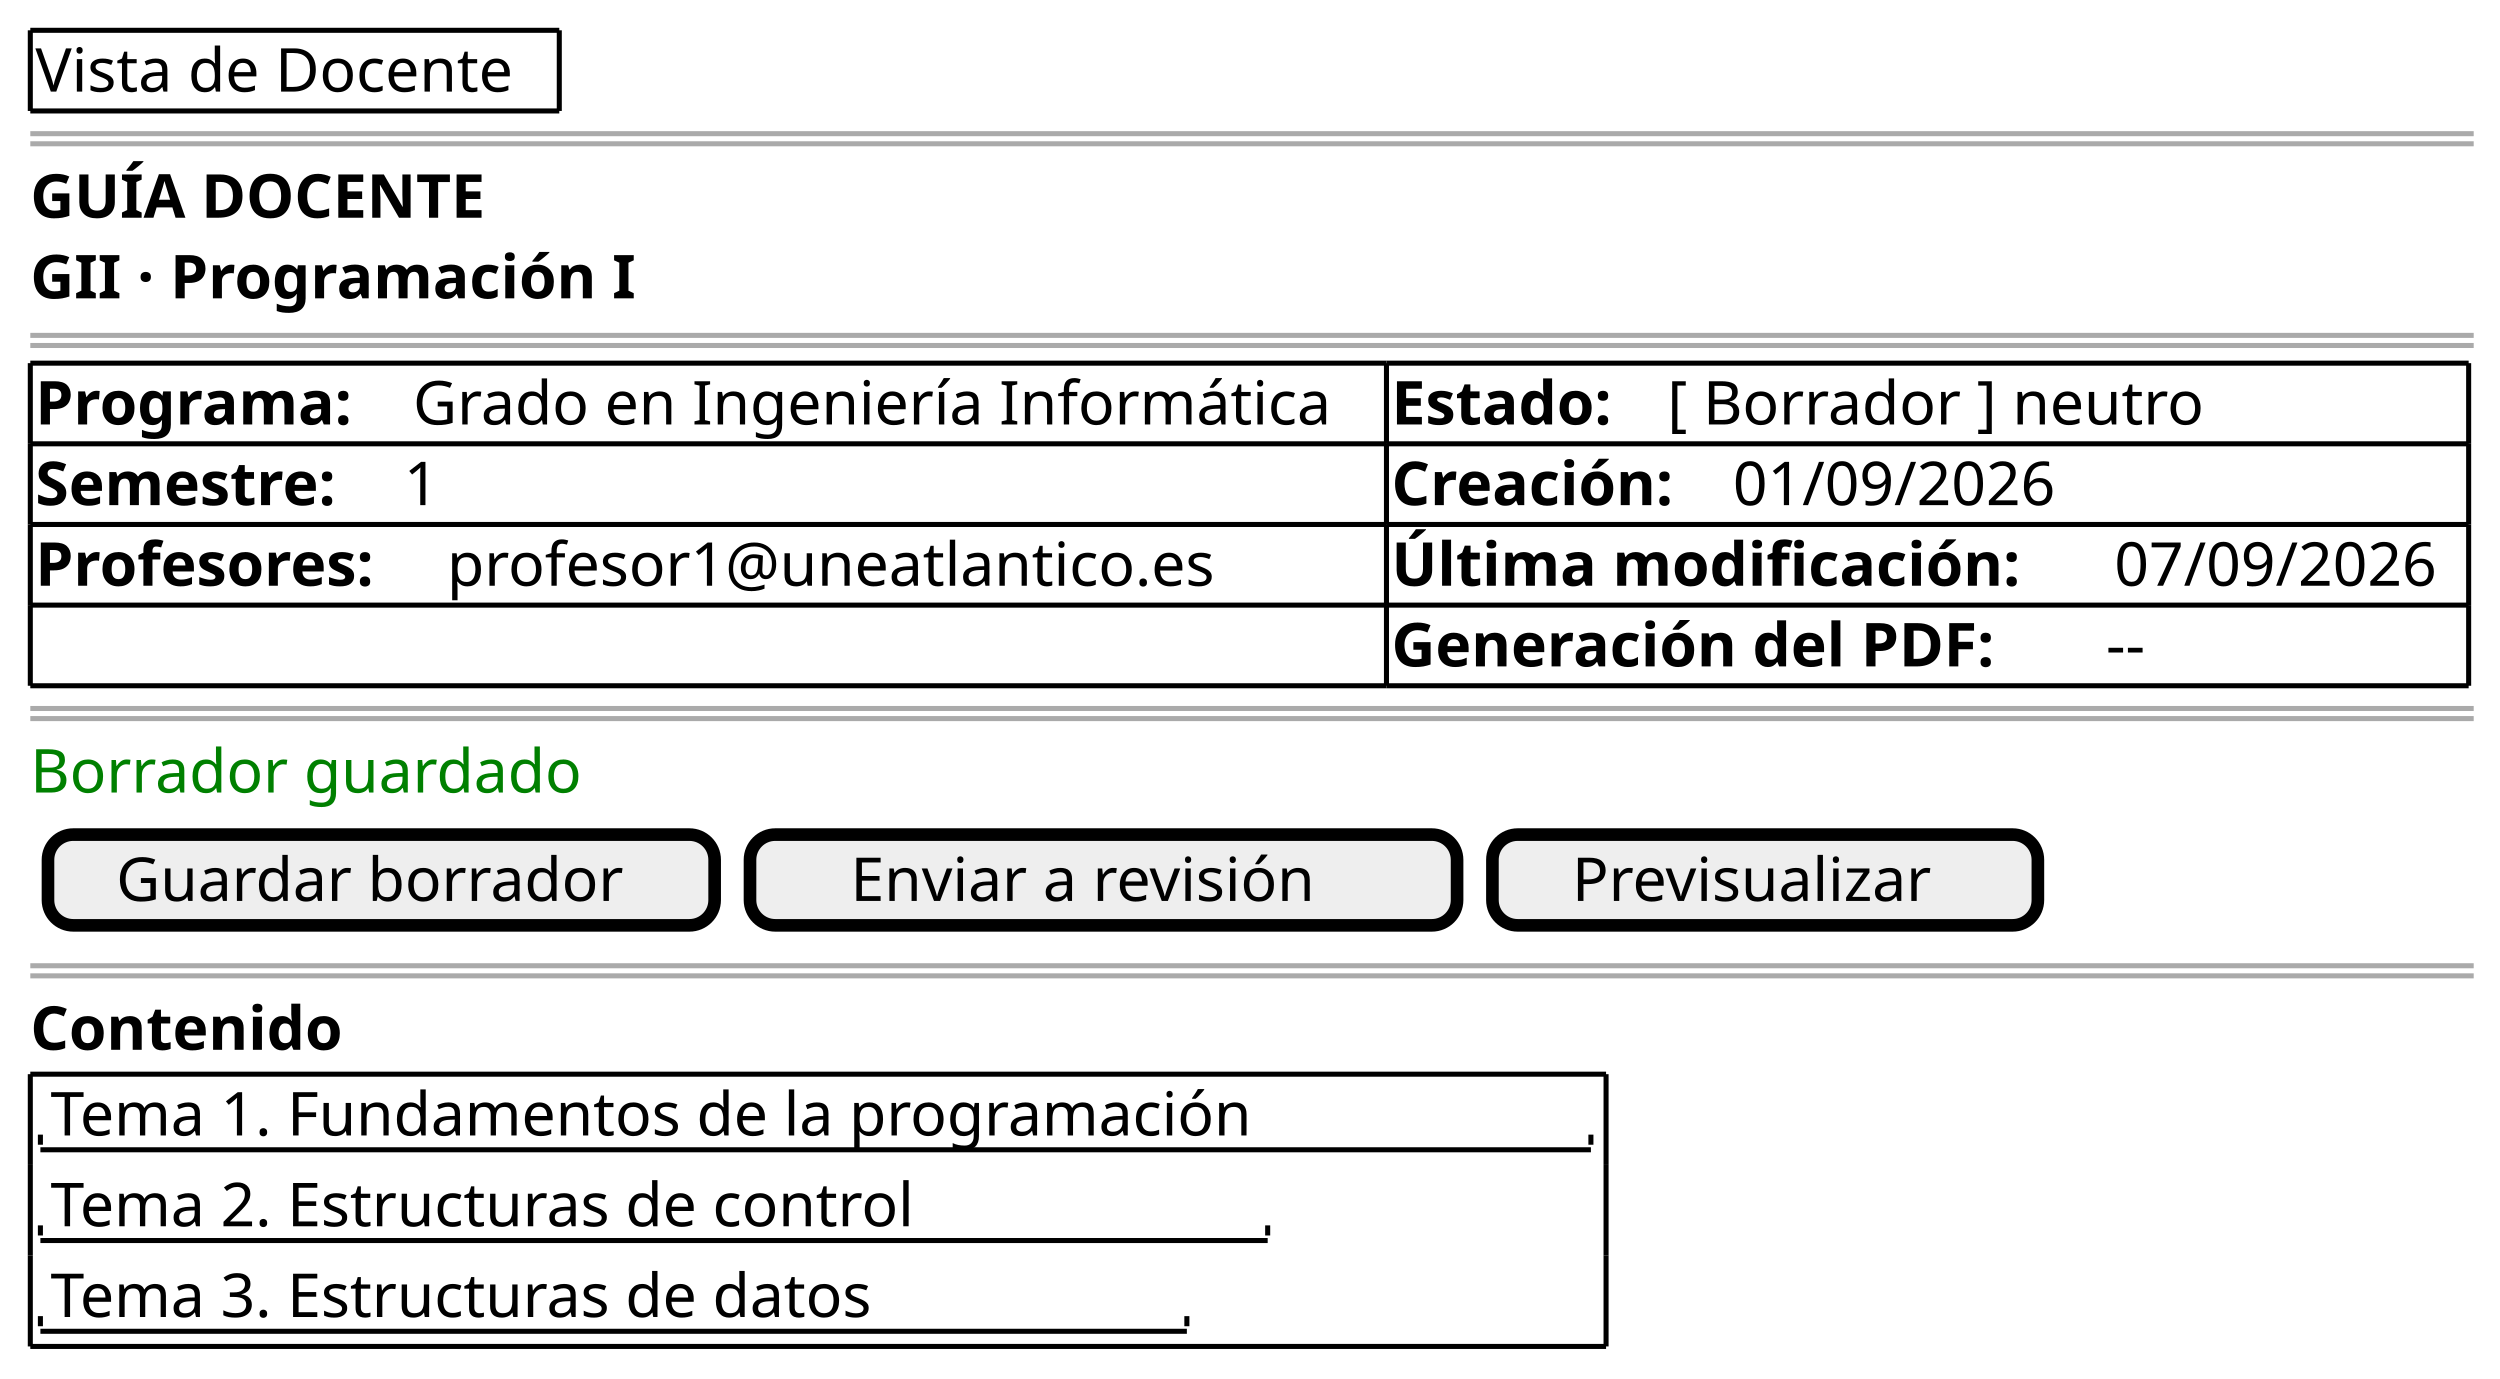
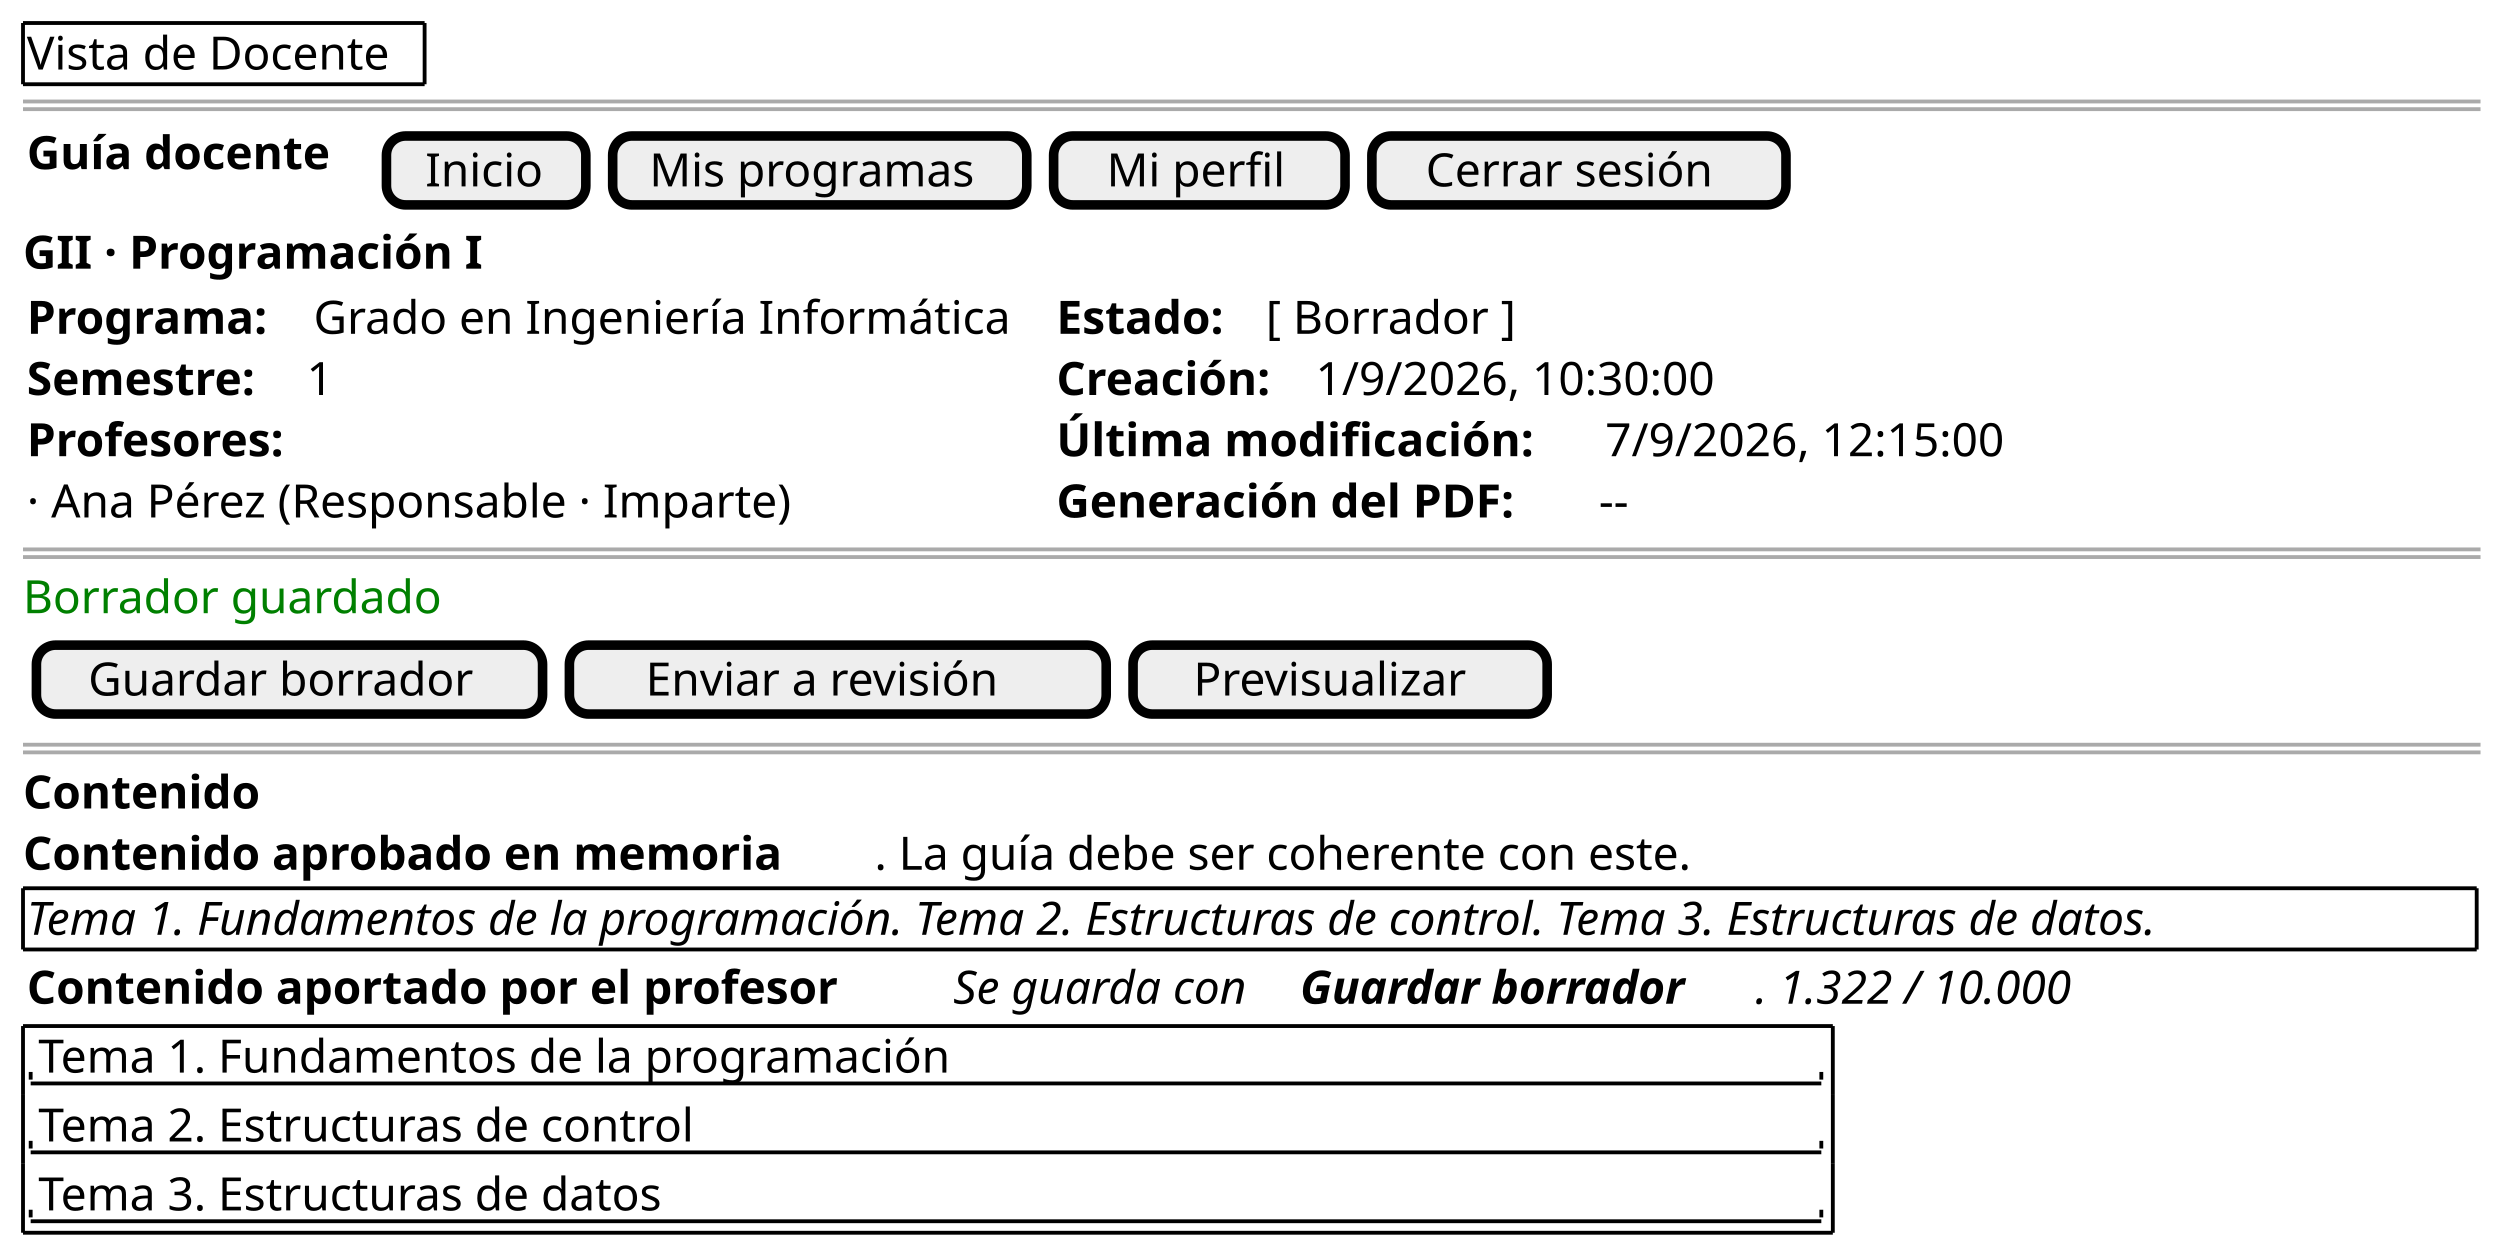
- <svg xmlns="http://www.w3.org/2000/svg" version="1.1" data-diagram-type="SALT" style="width:495px;height:273px;background:#FFFFFF;" width="495px" height="273px" viewBox="0 0 495 273" zoomAndPan="magnify" preserveAspectRatio="none" contentStyleType="text/css">
+ <svg xmlns="http://www.w3.org/2000/svg" version="1.1" data-diagram-type="SALT" style="width:652px;height:328px;background:#FFFFFF;" width="652px" height="328px" viewBox="0 0 652 328" zoomAndPan="magnify" preserveAspectRatio="none" contentStyleType="text/css">
  <defs />
  <g font-family="sans-serif" lengthAdjust="spacing">
    <text x="7" y="18.139" fill="#000" font-size="12" textLength="102.738">Vista de Docente</text>
    <line x1="6" y1="6" x2="110.738" y2="6" style="stroke:#000;stroke-width:1;" />
    <line x1="6" y1="21.969" x2="110.738" y2="21.969" style="stroke:#000;stroke-width:1;" />
    <line x1="6" y1="6" x2="6" y2="21.969" style="stroke:#000;stroke-width:1;" />
    <line x1="110.738" y1="6" x2="110.738" y2="21.969" style="stroke:#000;stroke-width:1;" />
-     <line x1="6" y1="26.469" x2="489.793" y2="26.469" style="stroke:#AAA;stroke-width:1;" />
-     <line x1="6" y1="28.469" x2="489.793" y2="28.469" style="stroke:#AAA;stroke-width:1;" />
-     <text x="6" y="43.107" fill="#000" font-size="12" textLength="101.115" font-weight="700">GUÍA DOCENTE</text>
-     <text x="6" y="59.076" fill="#000" font-size="12" textLength="134.514" font-weight="700">GII · Programación I</text>
-     <line x1="6" y1="66.406" x2="489.793" y2="66.406" style="stroke:#AAA;stroke-width:1;" />
-     <line x1="6" y1="68.406" x2="489.793" y2="68.406" style="stroke:#AAA;stroke-width:1;" />
-     <text x="7" y="84.045" fill="#000" font-size="12" textLength="70.963" font-weight="700">Programa:</text>
-     <text x="81.777" y="84.045" fill="#000" font-size="12" textLength="191.742">Grado en Ingeniería Informática</text>
-     <text x="275.52" y="84.045" fill="#000" font-size="12" textLength="50.807" font-weight="700">Estado:</text>
-     <text x="330.141" y="84.045" fill="#000" font-size="12" textLength="113.068">[ Borrador ] neutro</text>
-     <text x="7" y="100.014" fill="#000" font-size="12" textLength="69.158" font-weight="700">Semestre:</text>
-     <text x="79.973" y="100.014" fill="#000" font-size="12">1</text>
-     <text x="275.52" y="100.014" fill="#000" font-size="12" textLength="63.773" font-weight="700">Creación:</text>
-     <text x="343.107" y="100.014" fill="#000" font-size="12" textLength="69.164">01/09/2026</text>
-     <text x="7" y="115.982" fill="#000" font-size="12" textLength="77.701" font-weight="700">Profesores:</text>
-     <text x="88.516" y="115.982" fill="#000" font-size="12" textLength="162.035">profesor1@uneatlantico.es</text>
-     <text x="275.52" y="115.982" fill="#000" font-size="12" textLength="139.295" font-weight="700">Última modificación:</text>
-     <text x="418.629" y="115.982" fill="#000" font-size="12" textLength="69.164">07/09/2026</text>
-     <text x="275.52" y="131.951" fill="#000" font-size="12" textLength="137.648" font-weight="700">Generación del PDF:</text>
-     <text x="416.982" y="131.951" fill="#000" font-size="12" textLength="8.66">--</text>
-     <line x1="6" y1="71.906" x2="274.52" y2="71.906" style="stroke:#000;stroke-width:1;" />
-     <line x1="274.52" y1="87.875" x2="488.793" y2="87.875" style="stroke:#000;stroke-width:1;" />
-     <line x1="274.52" y1="71.906" x2="488.793" y2="71.906" style="stroke:#000;stroke-width:1;" />
-     <line x1="6" y1="135.781" x2="274.52" y2="135.781" style="stroke:#000;stroke-width:1;" />
-     <line x1="274.52" y1="135.781" x2="488.793" y2="135.781" style="stroke:#000;stroke-width:1;" />
-     <line x1="6" y1="119.813" x2="274.52" y2="119.813" style="stroke:#000;stroke-width:1;" />
-     <line x1="6" y1="103.844" x2="274.52" y2="103.844" style="stroke:#000;stroke-width:1;" />
-     <line x1="274.52" y1="119.813" x2="488.793" y2="119.813" style="stroke:#000;stroke-width:1;" />
-     <line x1="6" y1="87.875" x2="274.52" y2="87.875" style="stroke:#000;stroke-width:1;" />
-     <line x1="274.52" y1="103.844" x2="488.793" y2="103.844" style="stroke:#000;stroke-width:1;" />
-     <line x1="6" y1="71.906" x2="6" y2="87.875" style="stroke:#000;stroke-width:1;" />
-     <line x1="488.793" y1="103.844" x2="488.793" y2="119.813" style="stroke:#000;stroke-width:1;" />
-     <line x1="274.52" y1="87.875" x2="274.52" y2="103.844" style="stroke:#000;stroke-width:1;" />
-     <line x1="488.793" y1="87.875" x2="488.793" y2="103.844" style="stroke:#000;stroke-width:1;" />
-     <line x1="274.52" y1="71.906" x2="274.52" y2="87.875" style="stroke:#000;stroke-width:1;" />
-     <line x1="488.793" y1="71.906" x2="488.793" y2="87.875" style="stroke:#000;stroke-width:1;" />
-     <line x1="6" y1="119.813" x2="6" y2="135.781" style="stroke:#000;stroke-width:1;" />
-     <line x1="6" y1="103.844" x2="6" y2="119.813" style="stroke:#000;stroke-width:1;" />
-     <line x1="274.52" y1="119.813" x2="274.52" y2="135.781" style="stroke:#000;stroke-width:1;" />
-     <line x1="6" y1="87.875" x2="6" y2="103.844" style="stroke:#000;stroke-width:1;" />
-     <line x1="488.793" y1="119.813" x2="488.793" y2="135.781" style="stroke:#000;stroke-width:1;" />
-     <line x1="274.52" y1="103.844" x2="274.52" y2="119.813" style="stroke:#000;stroke-width:1;" />
-     <line x1="6" y1="140.281" x2="489.793" y2="140.281" style="stroke:#AAA;stroke-width:1;" />
-     <line x1="6" y1="142.281" x2="489.793" y2="142.281" style="stroke:#AAA;stroke-width:1;" />
-     <text x="6" y="156.92" fill="#008000" font-size="12" textLength="113.941">Borrador guardado</text>
-     <rect x="9.5" y="165.25" width="132" height="17.969" fill="#EEE" style="stroke:#000;stroke-width:2.5;" rx="5" ry="5" />
-     <text x="23.009" y="178.389" fill="#000" font-size="12" textLength="104.982">Guardar borrador</text>
-     <rect x="148.5" y="165.25" width="140" height="17.969" fill="#EEE" style="stroke:#000;stroke-width:2.5;" rx="5" ry="5" />
-     <text x="168.411" y="178.389" fill="#000" font-size="12" textLength="100.178">Enviar a revisión</text>
-     <rect x="295.5" y="165.25" width="108" height="17.969" fill="#EEE" style="stroke:#000;stroke-width:2.5;" rx="5" ry="5" />
-     <text x="311.273" y="178.389" fill="#000" font-size="12" textLength="76.453">Previsualizar</text>
-     <line x1="6" y1="191.219" x2="489.793" y2="191.219" style="stroke:#AAA;stroke-width:1;" />
-     <line x1="6" y1="193.219" x2="489.793" y2="193.219" style="stroke:#AAA;stroke-width:1;" />
-     <text x="6" y="207.857" fill="#000" font-size="12" textLength="68.959" font-weight="700">Contenido</text>
-     <text x="10" y="224.826" fill="#000" font-size="12" textLength="255.744">Tema 1. Fundamentos de la programación</text>
-     <line x1="8" y1="227.656" x2="315" y2="227.656" style="stroke:#000;stroke-width:1;" />
-     <line x1="8" y1="224.656" x2="8" y2="226.656" style="stroke:#000;stroke-width:1;" />
-     <line x1="315" y1="224.656" x2="315" y2="226.656" style="stroke:#000;stroke-width:1;" />
-     <text x="10" y="242.795" fill="#000" font-size="12" textLength="185.848">Tema 2. Estructuras de control</text>
-     <line x1="8" y1="245.625" x2="251" y2="245.625" style="stroke:#000;stroke-width:1;" />
-     <line x1="8" y1="242.625" x2="8" y2="244.625" style="stroke:#000;stroke-width:1;" />
-     <line x1="251" y1="242.625" x2="251" y2="244.625" style="stroke:#000;stroke-width:1;" />
-     <text x="10" y="260.764" fill="#000" font-size="12" textLength="177.258">Tema 3. Estructuras de datos</text>
-     <line x1="8" y1="263.594" x2="235" y2="263.594" style="stroke:#000;stroke-width:1;" />
-     <line x1="8" y1="260.594" x2="8" y2="262.594" style="stroke:#000;stroke-width:1;" />
-     <line x1="235" y1="260.594" x2="235" y2="262.594" style="stroke:#000;stroke-width:1;" />
-     <line x1="6" y1="212.688" x2="318" y2="212.688" style="stroke:#000;stroke-width:1;" />
-     <line x1="6" y1="266.594" x2="318" y2="266.594" style="stroke:#000;stroke-width:1;" />
-     <line x1="6" y1="212.688" x2="6" y2="230.656" style="stroke:#000;stroke-width:1;" />
-     <line x1="318" y1="230.656" x2="318" y2="248.625" style="stroke:#000;stroke-width:1;" />
-     <line x1="318" y1="212.688" x2="318" y2="230.656" style="stroke:#000;stroke-width:1;" />
-     <line x1="6" y1="248.625" x2="6" y2="266.594" style="stroke:#000;stroke-width:1;" />
-     <line x1="6" y1="230.656" x2="6" y2="248.625" style="stroke:#000;stroke-width:1;" />
-     <line x1="318" y1="248.625" x2="318" y2="266.594" style="stroke:#000;stroke-width:1;" />
+     <line x1="6" y1="26.469" x2="646.922" y2="26.469" style="stroke:#AAA;stroke-width:1;" />
+     <line x1="6" y1="28.469" x2="646.922" y2="28.469" style="stroke:#AAA;stroke-width:1;" />
+     <text x="7" y="44.107" fill="#000" font-size="12" textLength="89.285" font-weight="700">Guía docente</text>
+     <rect x="100.785" y="35.469" width="52" height="17.969" fill="#EEE" style="stroke:#000;stroke-width:2.5;" rx="5" ry="5" />
+     <text x="110.909" y="48.607" fill="#000" font-size="12" textLength="31.752">Inicio</text>
+     <rect x="159.785" y="35.469" width="108" height="17.969" fill="#EEE" style="stroke:#000;stroke-width:2.5;" rx="5" ry="5" />
+     <text x="169.362" y="48.607" fill="#000" font-size="12" textLength="88.846">Mis programas</text>
+     <rect x="274.785" y="35.469" width="76" height="17.969" fill="#EEE" style="stroke:#000;stroke-width:2.5;" rx="5" ry="5" />
+     <text x="288.621" y="48.607" fill="#000" font-size="12" textLength="48.328">Mi perfil</text>
+     <rect x="357.785" y="35.469" width="108" height="17.969" fill="#EEE" style="stroke:#000;stroke-width:2.5;" rx="5" ry="5" />
+     <text x="371.836" y="48.607" fill="#000" font-size="12" textLength="79.898">Cerrar sesión</text>
+     <text x="6" y="70.076" fill="#000" font-size="12" textLength="134.514" font-weight="700">GII · Programación I</text>
+     <text x="7" y="87.045" fill="#000" font-size="12" textLength="70.963" font-weight="700">Programa:</text>
+     <text x="81.777" y="87.045" fill="#000" font-size="12" textLength="191.742">Grado en Ingeniería Informática</text>
+     <text x="275.52" y="87.045" fill="#000" font-size="12" textLength="50.807" font-weight="700">Estado:</text>
+     <text x="330.141" y="87.045" fill="#000" font-size="12" textLength="69.68">[ Borrador ]</text>
+     <text x="7" y="103.014" fill="#000" font-size="12" textLength="69.158" font-weight="700">Semestre:</text>
+     <text x="79.973" y="103.014" fill="#000" font-size="12">1</text>
+     <text x="275.52" y="103.014" fill="#000" font-size="12" textLength="63.773" font-weight="700">Creación:</text>
+     <text x="343.107" y="103.014" fill="#000" font-size="12" textLength="115.418">1/9/2026, 10:30:00</text>
+     <text x="7" y="118.982" fill="#000" font-size="12" textLength="77.701" font-weight="700">Profesores:</text>
+     <text x="275.52" y="118.982" fill="#000" font-size="12" textLength="139.295" font-weight="700">Última modificación:</text>
+     <text x="418.629" y="118.982" fill="#000" font-size="12" textLength="115.418">7/9/2026, 12:15:00</text>
+     <text x="7" y="134.951" fill="#000" font-size="12" textLength="216.164">· Ana Pérez (Responsable · Imparte)</text>
+     <text x="275.52" y="134.951" fill="#000" font-size="12" textLength="137.648" font-weight="700">Generación del PDF:</text>
+     <text x="416.982" y="134.951" fill="#000" font-size="12" textLength="8.66">--</text>
+     <line x1="6" y1="143.281" x2="646.922" y2="143.281" style="stroke:#AAA;stroke-width:1;" />
+     <line x1="6" y1="145.281" x2="646.922" y2="145.281" style="stroke:#AAA;stroke-width:1;" />
+     <text x="6" y="159.92" fill="#008000" font-size="12" textLength="113.941">Borrador guardado</text>
+     <rect x="9.5" y="168.25" width="132" height="17.969" fill="#EEE" style="stroke:#000;stroke-width:2.5;" rx="5" ry="5" />
+     <text x="23.009" y="181.389" fill="#000" font-size="12" textLength="104.982">Guardar borrador</text>
+     <rect x="148.5" y="168.25" width="140" height="17.969" fill="#EEE" style="stroke:#000;stroke-width:2.5;" rx="5" ry="5" />
+     <text x="168.411" y="181.389" fill="#000" font-size="12" textLength="100.178">Enviar a revisión</text>
+     <rect x="295.5" y="168.25" width="108" height="17.969" fill="#EEE" style="stroke:#000;stroke-width:2.5;" rx="5" ry="5" />
+     <text x="311.273" y="181.389" fill="#000" font-size="12" textLength="76.453">Previsualizar</text>
+     <line x1="6" y1="194.219" x2="646.922" y2="194.219" style="stroke:#AAA;stroke-width:1;" />
+     <line x1="6" y1="196.219" x2="646.922" y2="196.219" style="stroke:#AAA;stroke-width:1;" />
+     <text x="6" y="210.857" fill="#000" font-size="12" textLength="68.959" font-weight="700">Contenido</text>
+     <text x="6" y="226.826" fill="#000" font-size="12" textLength="222.064" font-weight="700">Contenido aprobado en memoria</text>
+     <text x="228.064" y="226.826" fill="#000" font-size="12" textLength="231.053">. La guía debe ser coherente con este.</text>
+     <text x="7" y="243.795" fill="#000" font-size="12" textLength="637.922" font-style="italic">Tema 1. Fundamentos de la programación. Tema 2. Estructuras de control. Tema 3. Estructuras de datos.</text>
+     <line x1="6" y1="231.656" x2="645.922" y2="231.656" style="stroke:#000;stroke-width:1;" />
+     <line x1="6" y1="247.625" x2="645.922" y2="247.625" style="stroke:#000;stroke-width:1;" />
+     <line x1="6" y1="231.656" x2="6" y2="247.625" style="stroke:#000;stroke-width:1;" />
+     <line x1="645.922" y1="231.656" x2="645.922" y2="247.625" style="stroke:#000;stroke-width:1;" />
+     <text x="7" y="261.764" fill="#000" font-size="12" textLength="239.607" font-weight="700">Contenido aportado por el profesor</text>
+     <text x="248.607" y="261.764" fill="#000" font-size="12" textLength="86.654" font-style="italic">Se guarda con</text>
+     <text x="339.076" y="261.764" fill="#000" font-size="12" textLength="118.711" font-weight="700" font-style="italic">Guardar borrador</text>
+     <text x="457.787" y="261.764" fill="#000" font-size="12" textLength="95.643" font-style="italic">. 1.322 / 10.000</text>
+     <text x="10" y="279.732" fill="#000" font-size="12" textLength="255.744">Tema 1. Fundamentos de la programación</text>
+     <line x1="8" y1="282.563" x2="475" y2="282.563" style="stroke:#000;stroke-width:1;" />
+     <line x1="8" y1="279.563" x2="8" y2="281.563" style="stroke:#000;stroke-width:1;" />
+     <line x1="475" y1="279.563" x2="475" y2="281.563" style="stroke:#000;stroke-width:1;" />
+     <text x="10" y="297.701" fill="#000" font-size="12" textLength="185.848">Tema 2. Estructuras de control</text>
+     <line x1="8" y1="300.531" x2="475" y2="300.531" style="stroke:#000;stroke-width:1;" />
+     <line x1="8" y1="297.531" x2="8" y2="299.531" style="stroke:#000;stroke-width:1;" />
+     <line x1="475" y1="297.531" x2="475" y2="299.531" style="stroke:#000;stroke-width:1;" />
+     <text x="10" y="315.67" fill="#000" font-size="12" textLength="177.258">Tema 3. Estructuras de datos</text>
+     <line x1="8" y1="318.5" x2="475" y2="318.5" style="stroke:#000;stroke-width:1;" />
+     <line x1="8" y1="315.5" x2="8" y2="317.5" style="stroke:#000;stroke-width:1;" />
+     <line x1="475" y1="315.5" x2="475" y2="317.5" style="stroke:#000;stroke-width:1;" />
+     <line x1="6" y1="267.594" x2="478" y2="267.594" style="stroke:#000;stroke-width:1;" />
+     <line x1="6" y1="321.5" x2="478" y2="321.5" style="stroke:#000;stroke-width:1;" />
+     <line x1="6" y1="267.594" x2="6" y2="285.563" style="stroke:#000;stroke-width:1;" />
+     <line x1="478" y1="285.563" x2="478" y2="303.531" style="stroke:#000;stroke-width:1;" />
+     <line x1="478" y1="267.594" x2="478" y2="285.563" style="stroke:#000;stroke-width:1;" />
+     <line x1="6" y1="303.531" x2="6" y2="321.5" style="stroke:#000;stroke-width:1;" />
+     <line x1="6" y1="285.563" x2="6" y2="303.531" style="stroke:#000;stroke-width:1;" />
+     <line x1="478" y1="303.531" x2="478" y2="321.5" style="stroke:#000;stroke-width:1;" />
  </g>
</svg>
